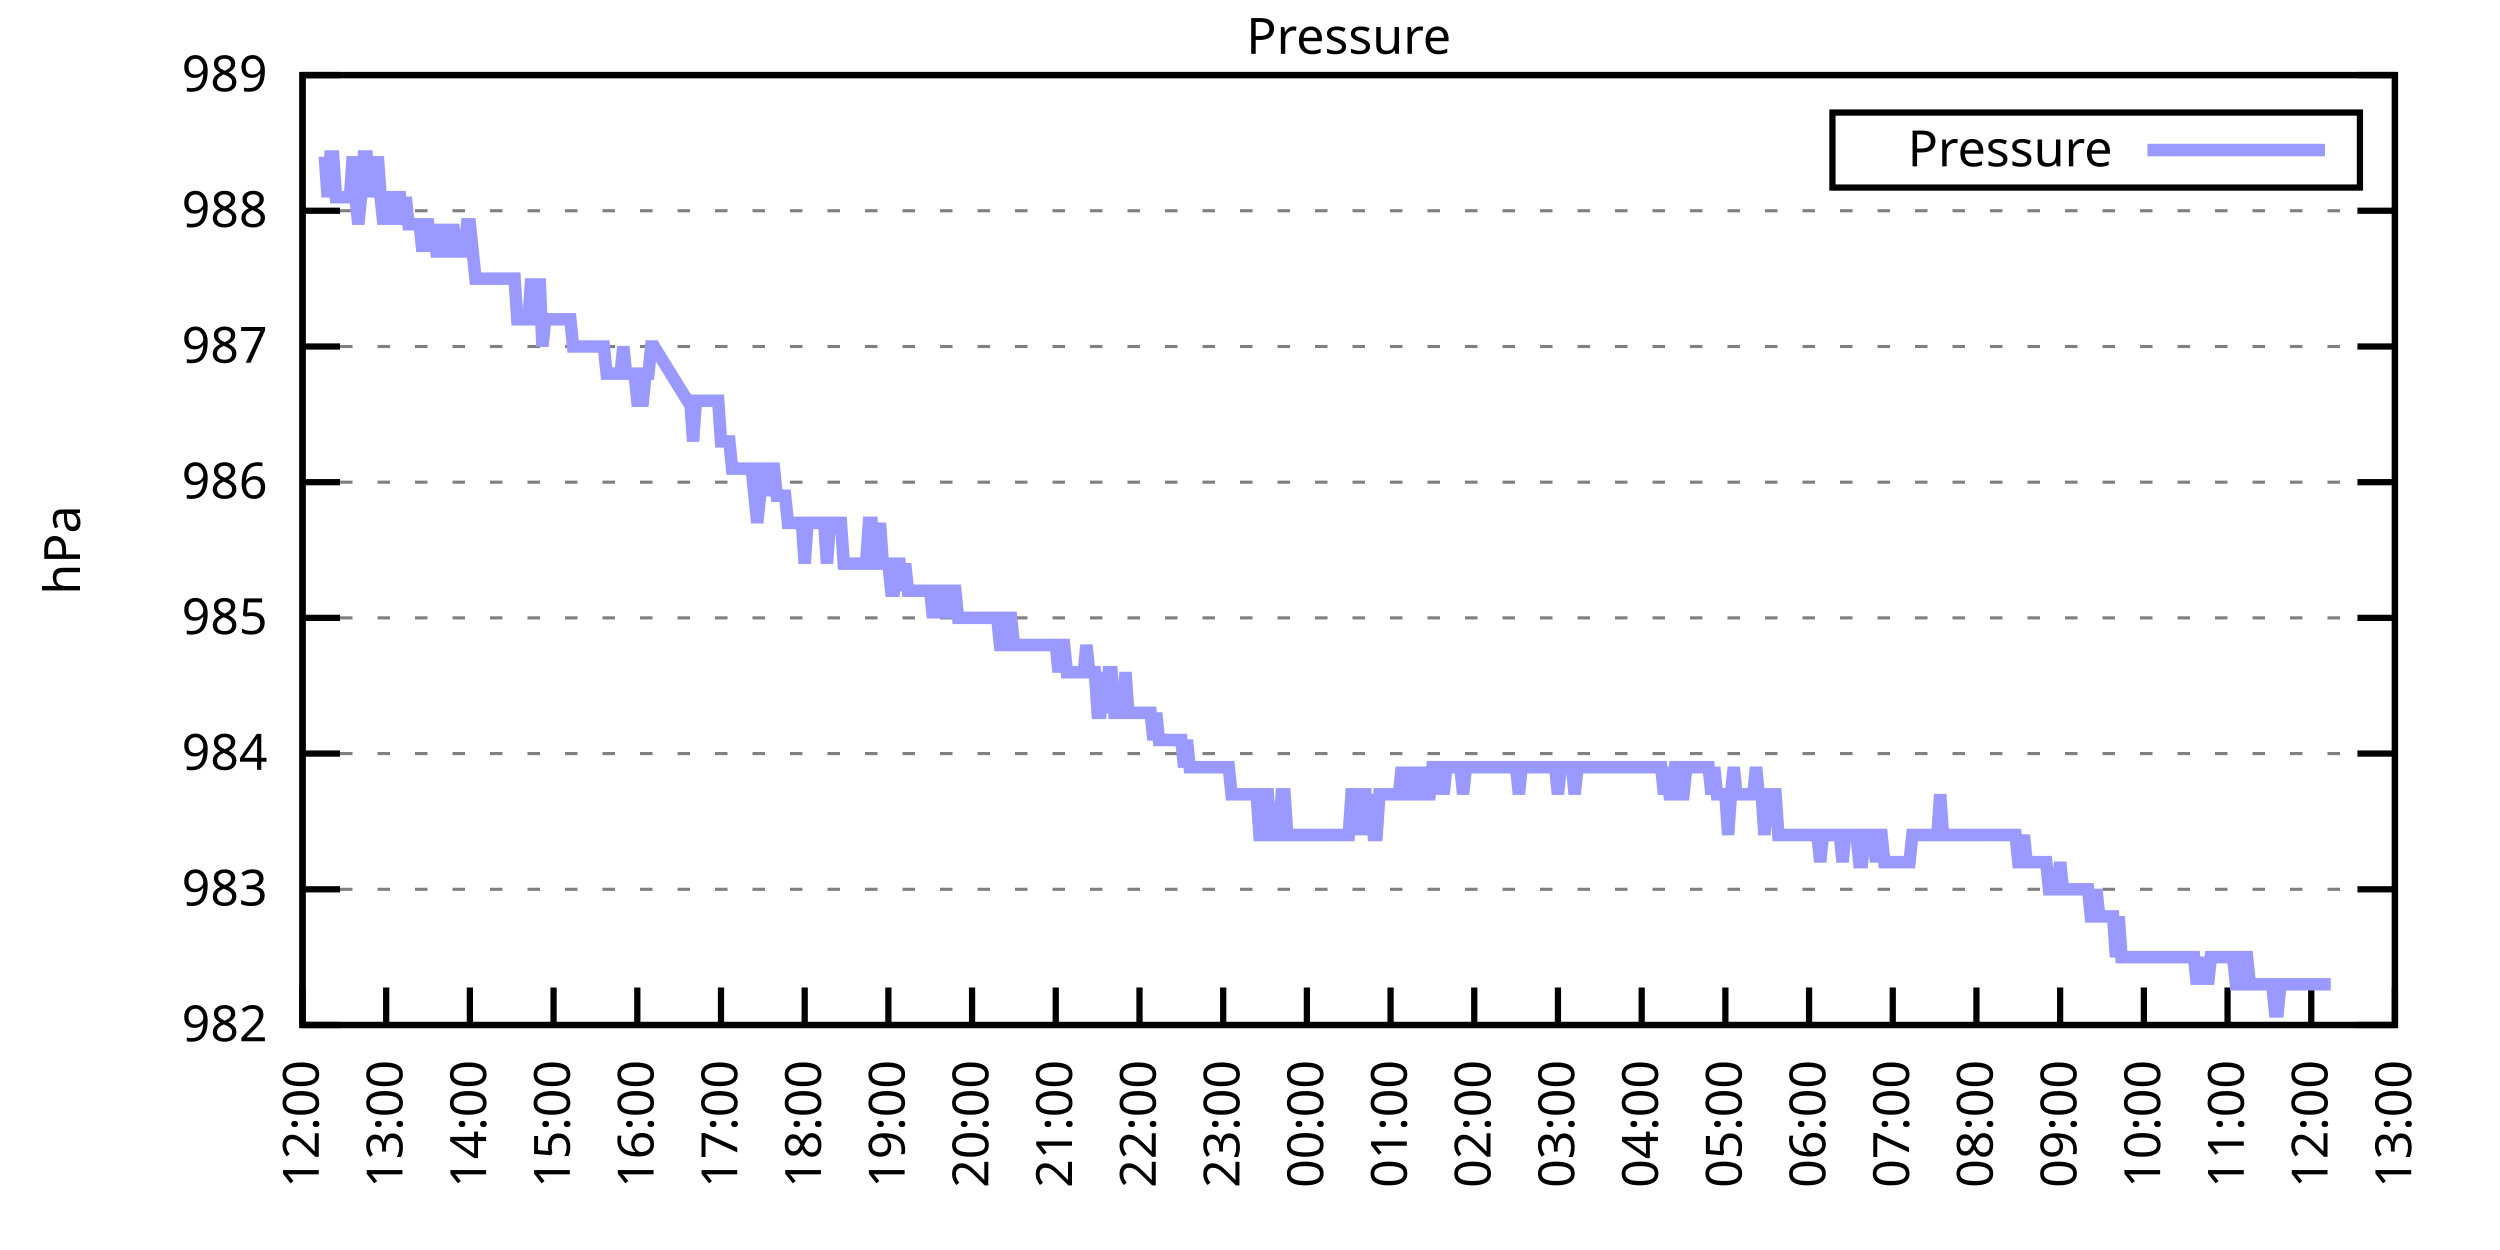
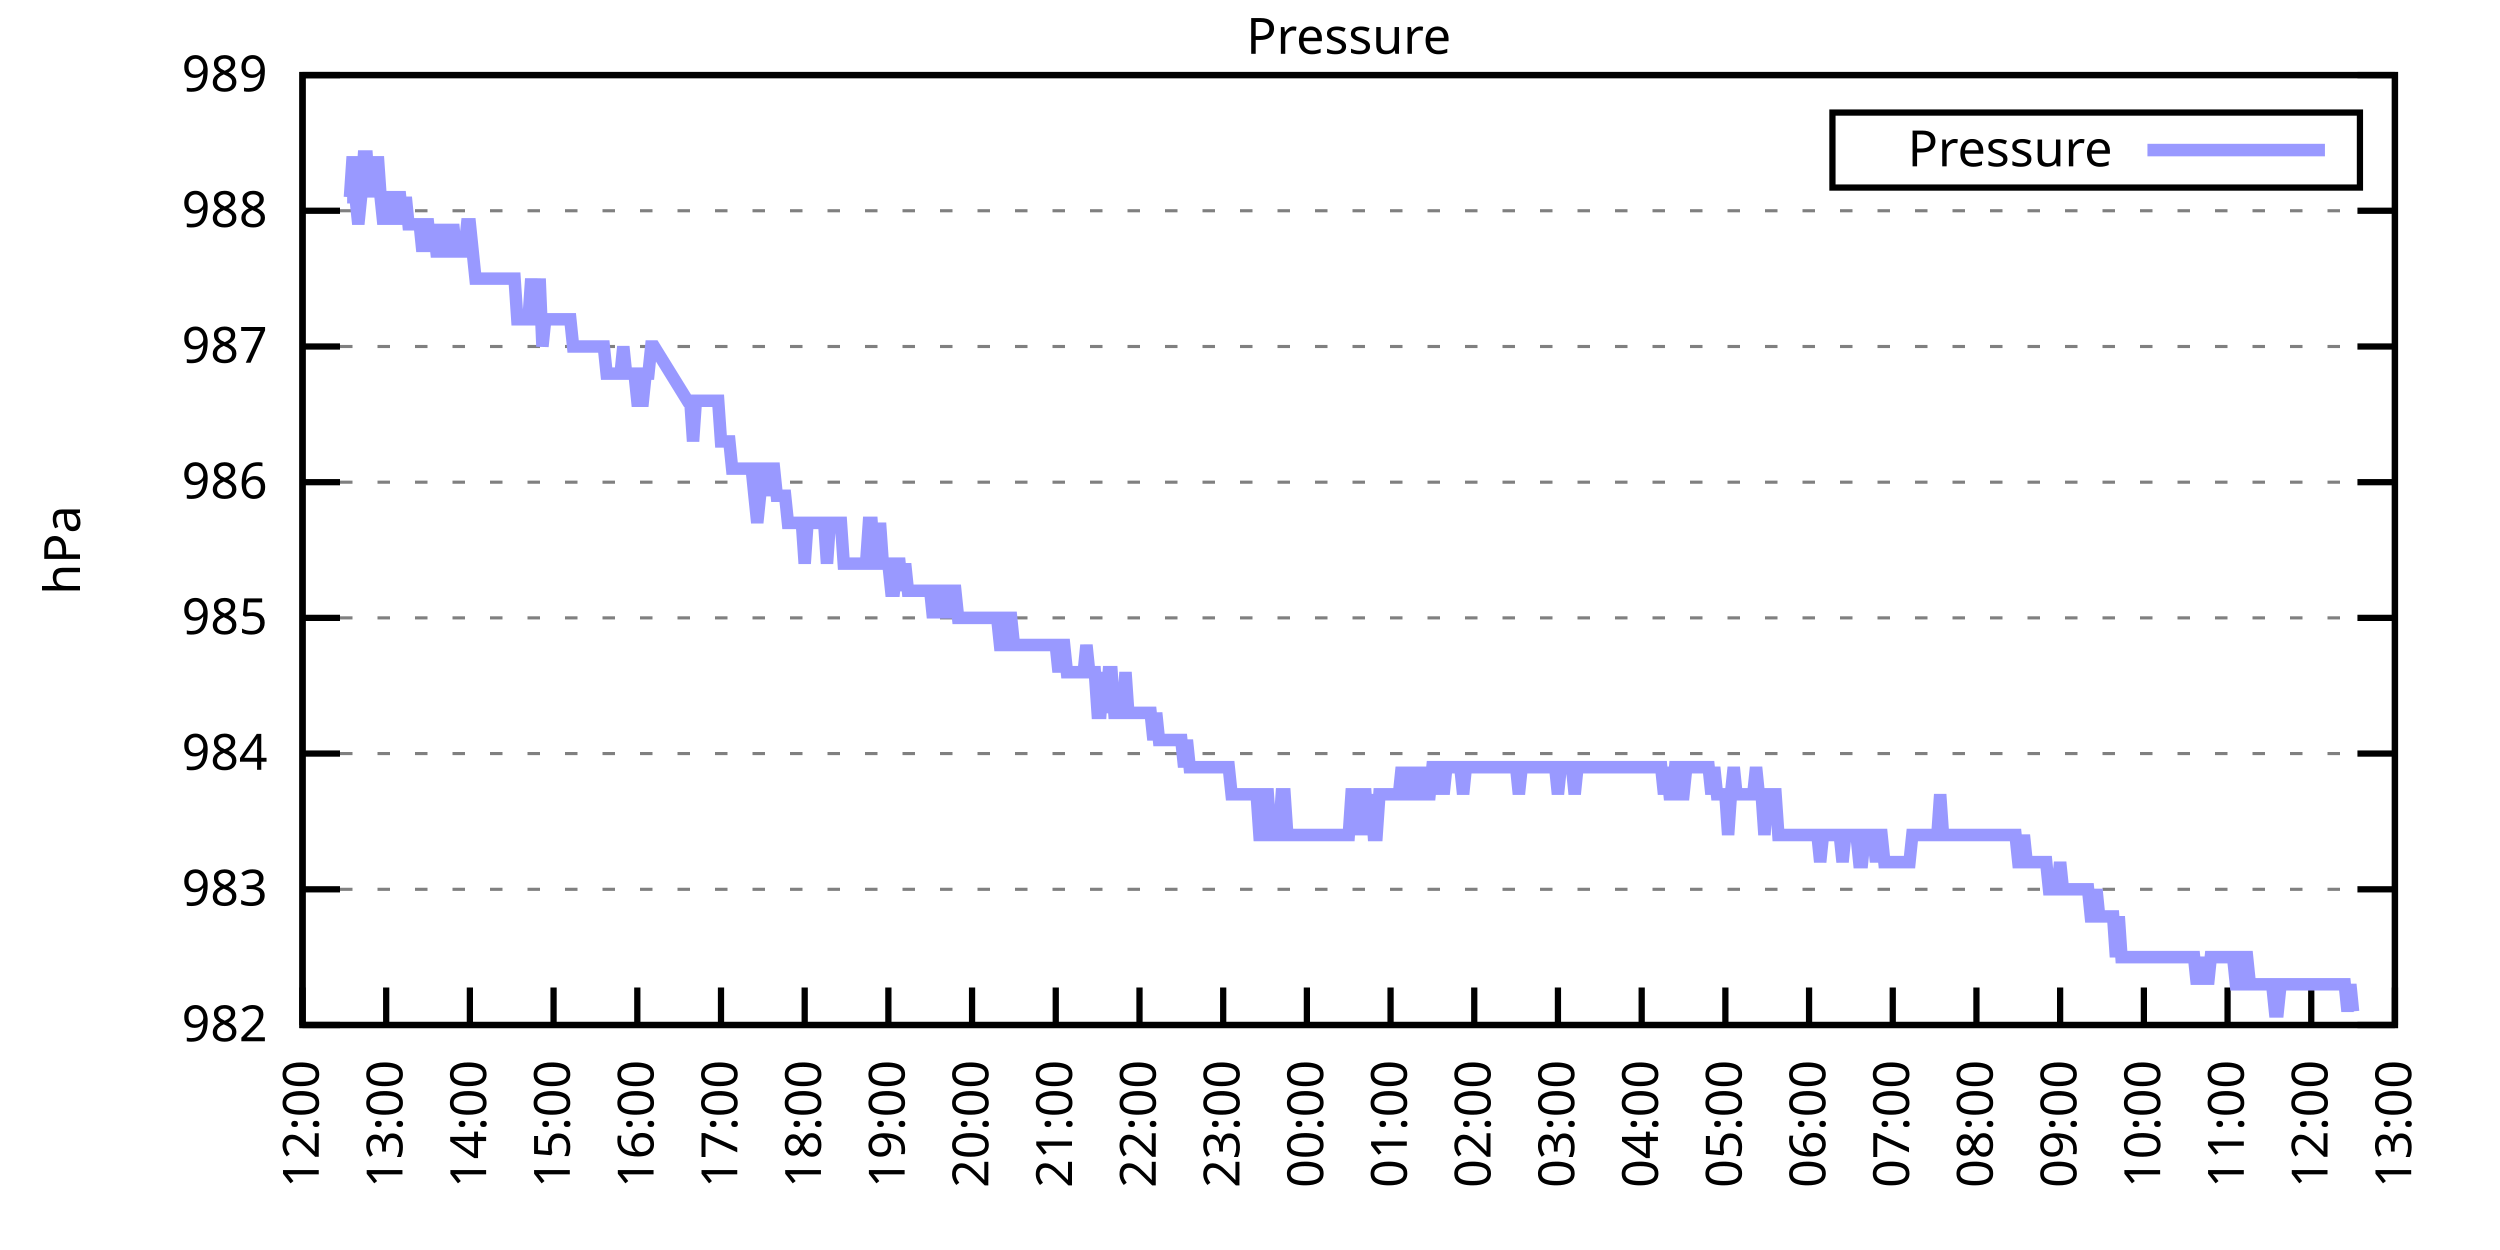
<svg xmlns="http://www.w3.org/2000/svg" xmlns:xlink="http://www.w3.org/1999/xlink" width="400" height="200" viewBox="0 0 400 200">
  <g id="gnuplot_canvas">
    <rect x="0" y="0" width="400" height="200" fill="none" />
    <defs>
      <circle id="gpDot" r="0.5" stroke-width="0.5" stroke="currentColor" />
      <path id="gpPt0" stroke-width="0.333" stroke="currentColor" d="M-1,0 h2 M0,-1 v2" />
      <path id="gpPt1" stroke-width="0.333" stroke="currentColor" d="M-1,-1 L1,1 M1,-1 L-1,1" />
      <path id="gpPt2" stroke-width="0.333" stroke="currentColor" d="M-1,0 L1,0 M0,-1 L0,1 M-1,-1 L1,1 M-1,1 L1,-1" />
      <rect id="gpPt3" stroke-width="0.333" stroke="currentColor" x="-1" y="-1" width="2" height="2" />
      <rect id="gpPt4" stroke-width="0.333" stroke="currentColor" fill="currentColor" x="-1" y="-1" width="2" height="2" />
      <circle id="gpPt5" stroke-width="0.333" stroke="currentColor" cx="0" cy="0" r="1" />
      <use xlink:href="#gpPt5" id="gpPt6" fill="currentColor" stroke="none" />
      <path id="gpPt7" stroke-width="0.333" stroke="currentColor" d="M0,-1.33 L-1.33,0.67 L1.33,0.67 z" />
      <use xlink:href="#gpPt7" id="gpPt8" fill="currentColor" stroke="none" />
      <use xlink:href="#gpPt7" id="gpPt9" stroke="currentColor" transform="rotate(180)" />
      <use xlink:href="#gpPt9" id="gpPt10" fill="currentColor" stroke="none" />
      <use xlink:href="#gpPt3" id="gpPt11" stroke="currentColor" transform="rotate(45)" />
      <use xlink:href="#gpPt11" id="gpPt12" fill="currentColor" stroke="none" />
      <path id="gpPt13" stroke-width="0.333" stroke="currentColor" d="M0,1.330 L1.265,0.411 L0.782,-1.067 L-0.782,-1.076 L-1.265,0.411 z" />
      <use xlink:href="#gpPt13" id="gpPt14" fill="currentColor" stroke="none" />
      <filter id="textbox" filterUnits="objectBoundingBox" x="0" y="0" height="1" width="1">
        <feFlood flood-color="white" flood-opacity="1" result="bgnd" />
        <feComposite in="SourceGraphic" in2="bgnd" operator="atop" />
      </filter>
      <filter id="greybox" filterUnits="objectBoundingBox" x="0" y="0" height="1" width="1">
        <feFlood flood-color="lightgrey" flood-opacity="1" result="grey" />
        <feComposite in="SourceGraphic" in2="grey" operator="atop" />
      </filter>
    </defs>
    <g fill="none" color="white" stroke="currentColor" stroke-width="1.00" stroke-linecap="butt" stroke-linejoin="miter">
</g>
    <g fill="none" color="black" stroke="currentColor" stroke-width="1.00" stroke-linecap="butt" stroke-linejoin="miter">
      <g stroke="none" shape-rendering="crispEdges">
        <polygon fill="rgb(255, 255, 255)" points="48.40,164.00 383.18,164.00 383.18,12.02 48.40,12.02 " />
      </g>
    </g>
    <g fill="none" color="black" stroke="currentColor" stroke-width="1.00" stroke-linecap="butt" stroke-linejoin="miter">
</g>
    <g fill="none" color="black" stroke="black" stroke-width="0.50" stroke-linecap="butt" stroke-linejoin="miter">
</g>
    <g fill="none" color="gray" stroke="currentColor" stroke-width="0.50" stroke-linecap="butt" stroke-linejoin="miter">
      <path stroke="gray" stroke-dasharray="2,4" class="gridline" d="M48.40,164.00 L383.19,164.00  " />
    </g>
    <g fill="none" color="gray" stroke="gray" stroke-width="1.00" stroke-linecap="butt" stroke-linejoin="miter">
</g>
    <g fill="none" color="black" stroke="currentColor" stroke-width="1.00" stroke-linecap="butt" stroke-linejoin="miter">
      <path stroke="black" d="M48.40,164.00 L54.40,164.00 M383.19,164.00 L377.19,164.00  " />
      <g transform="translate(42.80,166.60)" stroke="none" fill="black" font-family="Sans" font-size="8.00" text-anchor="end">
        <text>
          <tspan font-family="Sans"> 982</tspan>
        </text>
      </g>
    </g>
    <g fill="none" color="black" stroke="currentColor" stroke-width="1.00" stroke-linecap="butt" stroke-linejoin="miter">
</g>
    <g fill="none" color="black" stroke="black" stroke-width="0.50" stroke-linecap="butt" stroke-linejoin="miter">
</g>
    <g fill="none" color="gray" stroke="currentColor" stroke-width="0.50" stroke-linecap="butt" stroke-linejoin="miter">
      <path stroke="gray" stroke-dasharray="2,4" class="gridline" d="M48.40,142.29 L383.19,142.29  " />
    </g>
    <g fill="none" color="gray" stroke="gray" stroke-width="1.00" stroke-linecap="butt" stroke-linejoin="miter">
</g>
    <g fill="none" color="black" stroke="currentColor" stroke-width="1.00" stroke-linecap="butt" stroke-linejoin="miter">
      <path stroke="black" d="M48.40,142.29 L54.40,142.29 M383.19,142.29 L377.19,142.29  " />
      <g transform="translate(42.80,144.89)" stroke="none" fill="black" font-family="Sans" font-size="8.00" text-anchor="end">
        <text>
          <tspan font-family="Sans"> 983</tspan>
        </text>
      </g>
    </g>
    <g fill="none" color="black" stroke="currentColor" stroke-width="1.00" stroke-linecap="butt" stroke-linejoin="miter">
</g>
    <g fill="none" color="black" stroke="black" stroke-width="0.50" stroke-linecap="butt" stroke-linejoin="miter">
</g>
    <g fill="none" color="gray" stroke="currentColor" stroke-width="0.50" stroke-linecap="butt" stroke-linejoin="miter">
      <path stroke="gray" stroke-dasharray="2,4" class="gridline" d="M48.40,120.57 L383.19,120.57  " />
    </g>
    <g fill="none" color="gray" stroke="gray" stroke-width="1.00" stroke-linecap="butt" stroke-linejoin="miter">
</g>
    <g fill="none" color="black" stroke="currentColor" stroke-width="1.00" stroke-linecap="butt" stroke-linejoin="miter">
      <path stroke="black" d="M48.40,120.57 L54.40,120.57 M383.19,120.57 L377.19,120.57  " />
      <g transform="translate(42.80,123.17)" stroke="none" fill="black" font-family="Sans" font-size="8.00" text-anchor="end">
        <text>
          <tspan font-family="Sans"> 984</tspan>
        </text>
      </g>
    </g>
    <g fill="none" color="black" stroke="currentColor" stroke-width="1.00" stroke-linecap="butt" stroke-linejoin="miter">
</g>
    <g fill="none" color="black" stroke="black" stroke-width="0.50" stroke-linecap="butt" stroke-linejoin="miter">
</g>
    <g fill="none" color="gray" stroke="currentColor" stroke-width="0.50" stroke-linecap="butt" stroke-linejoin="miter">
      <path stroke="gray" stroke-dasharray="2,4" class="gridline" d="M48.40,98.86 L383.19,98.86  " />
    </g>
    <g fill="none" color="gray" stroke="gray" stroke-width="1.00" stroke-linecap="butt" stroke-linejoin="miter">
</g>
    <g fill="none" color="black" stroke="currentColor" stroke-width="1.00" stroke-linecap="butt" stroke-linejoin="miter">
      <path stroke="black" d="M48.40,98.86 L54.40,98.86 M383.19,98.86 L377.19,98.86  " />
      <g transform="translate(42.80,101.46)" stroke="none" fill="black" font-family="Sans" font-size="8.00" text-anchor="end">
        <text>
          <tspan font-family="Sans"> 985</tspan>
        </text>
      </g>
    </g>
    <g fill="none" color="black" stroke="currentColor" stroke-width="1.00" stroke-linecap="butt" stroke-linejoin="miter">
</g>
    <g fill="none" color="black" stroke="black" stroke-width="0.50" stroke-linecap="butt" stroke-linejoin="miter">
</g>
    <g fill="none" color="gray" stroke="currentColor" stroke-width="0.50" stroke-linecap="butt" stroke-linejoin="miter">
      <path stroke="gray" stroke-dasharray="2,4" class="gridline" d="M48.40,77.15 L383.19,77.15  " />
    </g>
    <g fill="none" color="gray" stroke="gray" stroke-width="1.00" stroke-linecap="butt" stroke-linejoin="miter">
</g>
    <g fill="none" color="black" stroke="currentColor" stroke-width="1.00" stroke-linecap="butt" stroke-linejoin="miter">
      <path stroke="black" d="M48.40,77.15 L54.40,77.15 M383.19,77.15 L377.19,77.15  " />
      <g transform="translate(42.80,79.75)" stroke="none" fill="black" font-family="Sans" font-size="8.00" text-anchor="end">
        <text>
          <tspan font-family="Sans"> 986</tspan>
        </text>
      </g>
    </g>
    <g fill="none" color="black" stroke="currentColor" stroke-width="1.00" stroke-linecap="butt" stroke-linejoin="miter">
</g>
    <g fill="none" color="black" stroke="black" stroke-width="0.50" stroke-linecap="butt" stroke-linejoin="miter">
</g>
    <g fill="none" color="gray" stroke="currentColor" stroke-width="0.50" stroke-linecap="butt" stroke-linejoin="miter">
      <path stroke="gray" stroke-dasharray="2,4" class="gridline" d="M48.40,55.44 L383.19,55.44  " />
    </g>
    <g fill="none" color="gray" stroke="gray" stroke-width="1.00" stroke-linecap="butt" stroke-linejoin="miter">
</g>
    <g fill="none" color="black" stroke="currentColor" stroke-width="1.00" stroke-linecap="butt" stroke-linejoin="miter">
      <path stroke="black" d="M48.40,55.44 L54.40,55.44 M383.19,55.44 L377.19,55.44  " />
      <g transform="translate(42.80,58.04)" stroke="none" fill="black" font-family="Sans" font-size="8.00" text-anchor="end">
        <text>
          <tspan font-family="Sans"> 987</tspan>
        </text>
      </g>
    </g>
    <g fill="none" color="black" stroke="currentColor" stroke-width="1.00" stroke-linecap="butt" stroke-linejoin="miter">
</g>
    <g fill="none" color="black" stroke="black" stroke-width="0.50" stroke-linecap="butt" stroke-linejoin="miter">
</g>
    <g fill="none" color="gray" stroke="currentColor" stroke-width="0.50" stroke-linecap="butt" stroke-linejoin="miter">
      <path stroke="gray" stroke-dasharray="2,4" class="gridline" d="M48.40,33.72 L383.19,33.72  " />
    </g>
    <g fill="none" color="gray" stroke="gray" stroke-width="1.00" stroke-linecap="butt" stroke-linejoin="miter">
</g>
    <g fill="none" color="black" stroke="currentColor" stroke-width="1.00" stroke-linecap="butt" stroke-linejoin="miter">
      <path stroke="black" d="M48.40,33.72 L54.40,33.72 M383.19,33.72 L377.19,33.72  " />
      <g transform="translate(42.80,36.32)" stroke="none" fill="black" font-family="Sans" font-size="8.00" text-anchor="end">
        <text>
          <tspan font-family="Sans"> 988</tspan>
        </text>
      </g>
    </g>
    <g fill="none" color="black" stroke="currentColor" stroke-width="1.00" stroke-linecap="butt" stroke-linejoin="miter">
</g>
    <g fill="none" color="black" stroke="black" stroke-width="0.50" stroke-linecap="butt" stroke-linejoin="miter">
</g>
    <g fill="none" color="gray" stroke="currentColor" stroke-width="0.50" stroke-linecap="butt" stroke-linejoin="miter">
      <path stroke="gray" stroke-dasharray="2,4" class="gridline" d="M48.40,12.01 L383.19,12.01  " />
    </g>
    <g fill="none" color="gray" stroke="gray" stroke-width="1.00" stroke-linecap="butt" stroke-linejoin="miter">
</g>
    <g fill="none" color="black" stroke="currentColor" stroke-width="1.00" stroke-linecap="butt" stroke-linejoin="miter">
      <path stroke="black" d="M48.40,12.01 L54.40,12.01 M383.19,12.01 L377.19,12.01  " />
      <g transform="translate(42.80,14.61)" stroke="none" fill="black" font-family="Sans" font-size="8.00" text-anchor="end">
        <text>
          <tspan font-family="Sans"> 989</tspan>
        </text>
      </g>
    </g>
    <g fill="none" color="black" stroke="currentColor" stroke-width="1.00" stroke-linecap="butt" stroke-linejoin="miter">
      <path stroke="black" d="M48.40,164.00 L48.40,158.00  " />
      <g transform="translate(51.00,169.60) rotate(270.00)" stroke="none" fill="black" font-family="Sans" font-size="8.00" text-anchor="end">
        <text>
          <tspan font-family="Sans">12:00</tspan>
        </text>
      </g>
    </g>
    <g fill="none" color="black" stroke="currentColor" stroke-width="1.00" stroke-linecap="butt" stroke-linejoin="miter">
      <path stroke="black" d="M61.79,164.00 L61.79,158.00  " />
      <g transform="translate(64.39,169.60) rotate(270.00)" stroke="none" fill="black" font-family="Sans" font-size="8.00" text-anchor="end">
        <text>
          <tspan font-family="Sans">13:00</tspan>
        </text>
      </g>
    </g>
    <g fill="none" color="black" stroke="currentColor" stroke-width="1.00" stroke-linecap="butt" stroke-linejoin="miter">
      <path stroke="black" d="M75.18,164.00 L75.18,158.00  " />
      <g transform="translate(77.78,169.60) rotate(270.00)" stroke="none" fill="black" font-family="Sans" font-size="8.00" text-anchor="end">
        <text>
          <tspan font-family="Sans">14:00</tspan>
        </text>
      </g>
    </g>
    <g fill="none" color="black" stroke="currentColor" stroke-width="1.00" stroke-linecap="butt" stroke-linejoin="miter">
      <path stroke="black" d="M88.57,164.00 L88.57,158.00  " />
      <g transform="translate(91.17,169.60) rotate(270.00)" stroke="none" fill="black" font-family="Sans" font-size="8.00" text-anchor="end">
        <text>
          <tspan font-family="Sans">15:00</tspan>
        </text>
      </g>
    </g>
    <g fill="none" color="black" stroke="currentColor" stroke-width="1.00" stroke-linecap="butt" stroke-linejoin="miter">
      <path stroke="black" d="M101.97,164.00 L101.97,158.00  " />
      <g transform="translate(104.57,169.60) rotate(270.00)" stroke="none" fill="black" font-family="Sans" font-size="8.00" text-anchor="end">
        <text>
          <tspan font-family="Sans">16:00</tspan>
        </text>
      </g>
    </g>
    <g fill="none" color="black" stroke="currentColor" stroke-width="1.00" stroke-linecap="butt" stroke-linejoin="miter">
      <path stroke="black" d="M115.36,164.00 L115.36,158.00  " />
      <g transform="translate(117.96,169.60) rotate(270.00)" stroke="none" fill="black" font-family="Sans" font-size="8.00" text-anchor="end">
        <text>
          <tspan font-family="Sans">17:00</tspan>
        </text>
      </g>
    </g>
    <g fill="none" color="black" stroke="currentColor" stroke-width="1.00" stroke-linecap="butt" stroke-linejoin="miter">
      <path stroke="black" d="M128.75,164.00 L128.75,158.00  " />
      <g transform="translate(131.35,169.60) rotate(270.00)" stroke="none" fill="black" font-family="Sans" font-size="8.00" text-anchor="end">
        <text>
          <tspan font-family="Sans">18:00</tspan>
        </text>
      </g>
    </g>
    <g fill="none" color="black" stroke="currentColor" stroke-width="1.00" stroke-linecap="butt" stroke-linejoin="miter">
      <path stroke="black" d="M142.14,164.00 L142.14,158.00  " />
      <g transform="translate(144.74,169.60) rotate(270.00)" stroke="none" fill="black" font-family="Sans" font-size="8.00" text-anchor="end">
        <text>
          <tspan font-family="Sans">19:00</tspan>
        </text>
      </g>
    </g>
    <g fill="none" color="black" stroke="currentColor" stroke-width="1.00" stroke-linecap="butt" stroke-linejoin="miter">
      <path stroke="black" d="M155.53,164.00 L155.53,158.00  " />
      <g transform="translate(158.13,169.60) rotate(270.00)" stroke="none" fill="black" font-family="Sans" font-size="8.00" text-anchor="end">
        <text>
          <tspan font-family="Sans">20:00</tspan>
        </text>
      </g>
    </g>
    <g fill="none" color="black" stroke="currentColor" stroke-width="1.00" stroke-linecap="butt" stroke-linejoin="miter">
      <path stroke="black" d="M168.92,164.00 L168.92,158.00  " />
      <g transform="translate(171.52,169.60) rotate(270.00)" stroke="none" fill="black" font-family="Sans" font-size="8.00" text-anchor="end">
        <text>
          <tspan font-family="Sans">21:00</tspan>
        </text>
      </g>
    </g>
    <g fill="none" color="black" stroke="currentColor" stroke-width="1.00" stroke-linecap="butt" stroke-linejoin="miter">
      <path stroke="black" d="M182.32,164.00 L182.32,158.00  " />
      <g transform="translate(184.92,169.60) rotate(270.00)" stroke="none" fill="black" font-family="Sans" font-size="8.00" text-anchor="end">
        <text>
          <tspan font-family="Sans">22:00</tspan>
        </text>
      </g>
    </g>
    <g fill="none" color="black" stroke="currentColor" stroke-width="1.00" stroke-linecap="butt" stroke-linejoin="miter">
      <path stroke="black" d="M195.71,164.00 L195.71,158.00  " />
      <g transform="translate(198.31,169.60) rotate(270.00)" stroke="none" fill="black" font-family="Sans" font-size="8.00" text-anchor="end">
        <text>
          <tspan font-family="Sans">23:00</tspan>
        </text>
      </g>
    </g>
    <g fill="none" color="black" stroke="currentColor" stroke-width="1.00" stroke-linecap="butt" stroke-linejoin="miter">
      <path stroke="black" d="M209.10,164.00 L209.10,158.00  " />
      <g transform="translate(211.70,169.60) rotate(270.00)" stroke="none" fill="black" font-family="Sans" font-size="8.00" text-anchor="end">
        <text>
          <tspan font-family="Sans">00:00</tspan>
        </text>
      </g>
    </g>
    <g fill="none" color="black" stroke="currentColor" stroke-width="1.00" stroke-linecap="butt" stroke-linejoin="miter">
      <path stroke="black" d="M222.49,164.00 L222.49,158.00  " />
      <g transform="translate(225.09,169.60) rotate(270.00)" stroke="none" fill="black" font-family="Sans" font-size="8.00" text-anchor="end">
        <text>
          <tspan font-family="Sans">01:00</tspan>
        </text>
      </g>
    </g>
    <g fill="none" color="black" stroke="currentColor" stroke-width="1.00" stroke-linecap="butt" stroke-linejoin="miter">
      <path stroke="black" d="M235.88,164.00 L235.88,158.00  " />
      <g transform="translate(238.48,169.60) rotate(270.00)" stroke="none" fill="black" font-family="Sans" font-size="8.00" text-anchor="end">
        <text>
          <tspan font-family="Sans">02:00</tspan>
        </text>
      </g>
    </g>
    <g fill="none" color="black" stroke="currentColor" stroke-width="1.00" stroke-linecap="butt" stroke-linejoin="miter">
      <path stroke="black" d="M249.27,164.00 L249.27,158.00  " />
      <g transform="translate(251.87,169.60) rotate(270.00)" stroke="none" fill="black" font-family="Sans" font-size="8.00" text-anchor="end">
        <text>
          <tspan font-family="Sans">03:00</tspan>
        </text>
      </g>
    </g>
    <g fill="none" color="black" stroke="currentColor" stroke-width="1.00" stroke-linecap="butt" stroke-linejoin="miter">
      <path stroke="black" d="M262.67,164.00 L262.67,158.00  " />
      <g transform="translate(265.27,169.60) rotate(270.00)" stroke="none" fill="black" font-family="Sans" font-size="8.00" text-anchor="end">
        <text>
          <tspan font-family="Sans">04:00</tspan>
        </text>
      </g>
    </g>
    <g fill="none" color="black" stroke="currentColor" stroke-width="1.00" stroke-linecap="butt" stroke-linejoin="miter">
      <path stroke="black" d="M276.06,164.00 L276.06,158.00  " />
      <g transform="translate(278.66,169.60) rotate(270.00)" stroke="none" fill="black" font-family="Sans" font-size="8.00" text-anchor="end">
        <text>
          <tspan font-family="Sans">05:00</tspan>
        </text>
      </g>
    </g>
    <g fill="none" color="black" stroke="currentColor" stroke-width="1.00" stroke-linecap="butt" stroke-linejoin="miter">
      <path stroke="black" d="M289.45,164.00 L289.45,158.00  " />
      <g transform="translate(292.05,169.60) rotate(270.00)" stroke="none" fill="black" font-family="Sans" font-size="8.00" text-anchor="end">
        <text>
          <tspan font-family="Sans">06:00</tspan>
        </text>
      </g>
    </g>
    <g fill="none" color="black" stroke="currentColor" stroke-width="1.00" stroke-linecap="butt" stroke-linejoin="miter">
      <path stroke="black" d="M302.84,164.00 L302.84,158.00  " />
      <g transform="translate(305.44,169.60) rotate(270.00)" stroke="none" fill="black" font-family="Sans" font-size="8.00" text-anchor="end">
        <text>
          <tspan font-family="Sans">07:00</tspan>
        </text>
      </g>
    </g>
    <g fill="none" color="black" stroke="currentColor" stroke-width="1.00" stroke-linecap="butt" stroke-linejoin="miter">
      <path stroke="black" d="M316.23,164.00 L316.23,158.00  " />
      <g transform="translate(318.83,169.60) rotate(270.00)" stroke="none" fill="black" font-family="Sans" font-size="8.00" text-anchor="end">
        <text>
          <tspan font-family="Sans">08:00</tspan>
        </text>
      </g>
    </g>
    <g fill="none" color="black" stroke="currentColor" stroke-width="1.00" stroke-linecap="butt" stroke-linejoin="miter">
      <path stroke="black" d="M329.62,164.00 L329.62,158.00  " />
      <g transform="translate(332.22,169.60) rotate(270.00)" stroke="none" fill="black" font-family="Sans" font-size="8.00" text-anchor="end">
        <text>
          <tspan font-family="Sans">09:00</tspan>
        </text>
      </g>
    </g>
    <g fill="none" color="black" stroke="currentColor" stroke-width="1.00" stroke-linecap="butt" stroke-linejoin="miter">
      <path stroke="black" d="M343.02,164.00 L343.02,158.00  " />
      <g transform="translate(345.62,169.60) rotate(270.00)" stroke="none" fill="black" font-family="Sans" font-size="8.00" text-anchor="end">
        <text>
          <tspan font-family="Sans">10:00</tspan>
        </text>
      </g>
    </g>
    <g fill="none" color="black" stroke="currentColor" stroke-width="1.00" stroke-linecap="butt" stroke-linejoin="miter">
      <path stroke="black" d="M356.41,164.00 L356.41,158.00  " />
      <g transform="translate(359.01,169.60) rotate(270.00)" stroke="none" fill="black" font-family="Sans" font-size="8.00" text-anchor="end">
        <text>
          <tspan font-family="Sans">11:00</tspan>
        </text>
      </g>
    </g>
    <g fill="none" color="black" stroke="currentColor" stroke-width="1.00" stroke-linecap="butt" stroke-linejoin="miter">
      <path stroke="black" d="M369.80,164.00 L369.80,158.00  " />
      <g transform="translate(372.40,169.60) rotate(270.00)" stroke="none" fill="black" font-family="Sans" font-size="8.00" text-anchor="end">
        <text>
          <tspan font-family="Sans">12:00</tspan>
        </text>
      </g>
    </g>
    <g fill="none" color="black" stroke="currentColor" stroke-width="1.00" stroke-linecap="butt" stroke-linejoin="miter">
      <path stroke="black" d="M383.19,164.00 L383.19,158.00  " />
      <g transform="translate(385.79,169.60) rotate(270.00)" stroke="none" fill="black" font-family="Sans" font-size="8.00" text-anchor="end">
        <text>
          <tspan font-family="Sans">13:00</tspan>
        </text>
      </g>
    </g>
    <g fill="none" color="black" stroke="currentColor" stroke-width="1.00" stroke-linecap="butt" stroke-linejoin="miter">
</g>
    <g fill="none" color="black" stroke="currentColor" stroke-width="1.00" stroke-linecap="butt" stroke-linejoin="miter">
      <path stroke="black" d="M48.40,12.01 L48.40,164.00 L383.19,164.00 L383.19,12.01 L48.40,12.01 Z  " />
    </g>
    <g fill="none" color="black" stroke="currentColor" stroke-width="1.00" stroke-linecap="butt" stroke-linejoin="miter">
</g>
    <g fill="none" color="black" stroke="currentColor" stroke-width="1.00" stroke-linecap="butt" stroke-linejoin="miter">
      <path stroke="black" d="M293.19,30.01 L293.19,18.01 L377.59,18.01 L377.59,30.01 L293.19,30.01 Z  " />
    </g>
    <g id="Pressure_plot_1">
      <g fill="none" color="white" stroke="black" stroke-width="2.00" stroke-linecap="butt" stroke-linejoin="miter">
</g>
      <g fill="none" color="black" stroke="currentColor" stroke-width="2.00" stroke-linecap="butt" stroke-linejoin="miter">
        <g transform="translate(337.99,26.61)" stroke="none" fill="black" font-family="Sans" font-size="8.00" text-anchor="end">
          <text>
            <tspan font-family="Sans">Pressure</tspan>
          </text>
        </g>
      </g>
      <g fill="none" color="black" stroke="currentColor" stroke-width="2.00" stroke-linecap="butt" stroke-linejoin="miter">
-         <path stroke="rgb(153, 153, 255)" d="M343.59,24.01 L371.99,24.01 M51.97,25.04 L52.42,31.55 L52.86,25.04 L53.31,25.04 L53.76,31.55 L54.20,31.55   L54.65,31.55 L55.10,31.55 L55.54,31.55 L55.99,31.55 L56.43,25.04 L56.88,31.55 L57.33,35.89 L57.77,31.55   L58.22,25.04 L58.67,25.04 L59.11,31.55 L59.56,25.04 L60.01,31.55 L60.45,25.04 L60.90,31.55 L61.35,35.89   L61.79,31.55 L62.24,31.55 L62.68,35.89 L63.13,31.55 L63.58,31.55 L64.02,31.55 L64.47,35.89 L64.92,31.55   L65.36,35.89 L65.81,35.89 L66.26,35.89 L66.70,35.89 L67.15,35.89 L67.59,40.24 L68.04,35.89 L68.49,35.89   L68.93,40.24 L69.38,35.89 L69.83,40.24 L70.27,40.24 L70.72,35.89 L71.17,40.24 L71.61,40.24 L72.06,40.24   L72.50,35.89 L72.95,40.24 L73.40,40.24 L73.84,40.24 L74.29,40.24 L74.74,35.89 L75.18,35.89 L75.63,40.24   L76.08,44.58 L76.52,44.58 L76.97,44.58 L77.42,44.58 L77.86,44.58 L78.31,44.58 L78.75,44.58 L79.20,44.58   L79.65,44.58 L80.09,44.58 L80.54,44.58 L80.99,44.58 L81.43,44.58 L81.88,44.58 L82.33,44.58 L82.77,51.09   L83.22,51.09 L83.66,51.09 L84.11,51.09 L84.56,51.09 L85.00,44.58 L85.45,51.09 L85.90,51.09 L86.34,44.58   L86.79,55.44 L87.24,51.09 L87.68,51.09 L88.13,51.09 L88.57,51.09 L89.02,51.09 L89.47,51.09 L89.91,51.09   L90.36,51.09 L90.81,51.09 L91.25,51.09 L91.70,55.44 L92.15,55.44 L92.59,55.44 L93.04,55.44 L93.49,55.44   L93.93,55.44 L94.38,55.44 L94.82,55.44 L95.27,55.44 L95.72,55.44 L96.16,55.44 L96.61,55.44 L97.06,59.78   L97.50,59.78 L97.95,59.78 L98.40,59.78 L98.84,59.78 L99.29,59.78 L99.73,55.44 L100.18,59.78 L100.63,59.78   L101.07,59.78 L101.52,59.78 L101.97,64.12 L102.41,64.12 L102.86,64.12 L103.31,59.78 L103.75,59.78 L104.20,55.44   L104.64,55.44 L110.00,64.12 L110.45,64.12 L110.89,70.63 L111.34,64.12 L111.79,64.12 L112.23,64.12 L112.68,64.12   L113.13,64.12 L113.57,64.12 L114.02,64.12 L114.47,64.12 L114.91,64.12 L115.36,70.63 L115.80,70.63 L116.25,70.63   L116.70,70.63 L117.14,74.98 L117.59,74.98 L118.04,74.98 L118.48,74.98 L118.93,74.98 L119.38,74.98 L119.82,74.98   L120.27,74.98 L120.71,79.32 L121.16,83.66 L121.61,79.32 L122.05,74.98 L122.50,74.98 L122.95,79.32 L123.39,74.98   L123.84,74.98 L124.29,79.32 L124.73,79.32 L125.18,79.32 L125.62,79.32 L126.07,83.66 L126.52,83.66 L126.96,83.66   L127.41,83.66 L127.86,83.66 L128.30,83.66 L128.75,90.18 L129.20,83.66 L129.64,83.66 L130.09,83.66 L130.54,83.66   L130.98,83.66 L131.43,83.66 L131.87,83.66 L132.32,90.18 L132.77,83.66 L133.21,83.66 L133.66,83.66 L134.11,83.66   L134.55,83.66 L135.00,90.18 L135.45,90.18 L135.89,90.18 L136.34,90.18 L136.78,90.18 L137.23,90.18 L137.68,90.18   L138.12,90.18 L138.57,90.18 L139.02,83.66 L139.46,83.66 L139.91,90.18 L140.36,90.18 L140.80,83.66 L141.25,90.18   L141.69,90.18 L142.14,90.18 L142.59,94.52 L143.03,94.52 L143.48,90.18 L143.93,90.18 L144.37,94.52 L144.82,90.18   L145.27,94.52 L145.71,94.52 L146.16,94.52 L146.61,94.52 L147.05,94.52 L147.50,94.52 L147.94,94.52 L148.39,94.52   L148.84,94.52 L149.28,98.86 L149.73,94.52 L150.18,94.52 L150.62,98.86 L151.07,94.52 L151.52,94.52 L151.96,98.86   L152.41,94.52 L152.85,94.52 L153.30,98.86 L153.75,98.86 L154.19,98.86 L154.64,98.86 L155.09,98.86 L155.53,98.86   L155.98,98.86 L156.43,98.86 L156.87,98.86 L157.32,98.86 L157.76,98.86 L158.21,98.86 L158.66,98.86 L159.10,98.86   L159.55,98.86 L160.00,103.20 L160.44,103.20 L160.89,103.20 L161.34,98.86 L161.78,98.86 L162.23,103.20 L162.67,103.20   L163.12,103.20 L163.57,103.20 L164.01,103.20 L164.46,103.20 L164.91,103.20 L165.35,103.20 L165.80,103.20 L166.25,103.20   L166.69,103.20 L167.14,103.20 L167.59,103.20 L168.03,103.20 L168.48,103.20 L168.92,103.20 L169.37,107.55 L169.82,103.20   L170.26,103.20 L170.71,107.55 L171.16,107.55 L171.60,107.55 L172.05,107.55 L172.50,107.55 L172.94,107.55 L173.39,107.55   L173.83,103.20 L174.28,107.55 L174.73,107.55 L175.17,107.55 L175.62,114.06 L176.07,114.06 L176.51,107.55 L176.96,114.06   L177.41,107.55 L177.85,107.55 L178.30,114.06 L178.74,114.06 L179.19,114.06 L179.64,114.06 L180.08,107.55 L180.53,114.06   L180.98,114.06 L181.42,114.06 L181.87,114.06 L182.32,114.06 L182.76,114.06 L183.21,114.06 L183.66,114.06 L184.10,114.06   L184.55,118.40 L184.99,114.06 L185.44,118.40 L185.89,118.40 L186.33,118.40 L186.78,118.40 L187.23,118.40 L187.67,118.40   L188.12,118.40 L188.57,118.40 L189.01,118.40 L189.46,122.75 L189.90,118.40 L190.35,122.75 L190.80,122.75 L191.24,122.75   L191.69,122.75 L192.14,122.75 L192.58,122.75 L193.03,122.75 L193.48,122.75 L193.92,122.75 L194.37,122.75 L194.81,122.75   L195.26,122.75 L195.71,122.75 L196.15,122.75 L196.60,122.75 L197.05,127.09 L197.49,127.09 L197.94,127.09 L198.39,127.09   L198.83,127.09 L199.28,127.09 L199.73,127.09 L200.17,127.09 L200.62,127.09 L201.06,127.09 L201.51,133.60 L201.96,133.60   L202.40,127.09 L202.85,127.09 L203.30,133.60 L203.74,133.60 L204.19,133.60 L204.64,133.60 L205.08,127.09 L205.53,127.09   L205.97,133.60 L206.42,133.60 L206.87,133.60 L207.31,133.60 L207.76,133.60 L208.21,133.60 L208.65,133.60 L209.10,133.60   L209.55,133.60 L209.99,133.60 L210.44,133.60 L210.88,133.60 L211.33,133.60 L211.78,133.60 L212.22,133.60 L212.67,133.60   L213.12,133.60 L213.56,133.60 L214.01,133.60 L214.46,133.60 L214.90,133.60 L215.35,133.60 L215.80,133.60 L216.24,127.09   L216.69,127.09 L217.13,127.09 L217.58,133.60 L218.03,127.09 L218.47,127.09 L218.92,133.60 L219.37,127.09 L219.81,133.60   L220.26,133.60 L220.71,127.09 L221.15,127.09 L221.60,127.09 L222.04,127.09 L222.49,127.09 L222.94,127.09 L223.38,127.09   L223.83,127.09 L224.28,122.75 L224.72,127.09 L225.17,127.09 L225.62,122.75 L226.06,127.09 L226.51,127.09 L226.95,127.09   L227.40,122.75 L227.85,127.09 L228.29,127.09 L228.74,127.09 L229.19,122.75 L229.63,122.75 L230.08,127.09 L230.53,122.75   L230.97,127.09 L231.42,122.75 L231.86,122.75 L232.31,122.75 L232.76,122.75 L233.20,122.75 L233.65,122.75 L234.10,127.09   L234.54,122.75 L234.99,122.75 L235.44,122.75 L235.88,122.75 L236.33,122.75 L236.78,122.75 L237.22,122.75 L237.67,122.75   L238.11,122.75 L238.56,122.75 L239.01,122.75 L239.45,122.75 L239.90,122.75 L240.35,122.75 L240.79,122.75 L241.24,122.75   L241.69,122.75 L242.13,122.75 L242.58,122.75 L243.02,127.09 L243.47,122.75 L243.92,122.75 L244.36,122.75 L244.81,122.75   L245.26,122.75 L245.70,122.75 L246.15,122.75 L246.60,122.75 L247.04,122.75 L247.49,122.75 L247.93,122.75 L248.38,122.75   L248.83,122.75 L249.27,127.09 L249.72,122.75 L250.17,122.75 L250.61,122.75 L251.06,122.75 L251.51,122.75 L251.95,127.09   L252.40,122.75 L252.85,122.75 L253.29,122.75 L253.74,122.75 L254.18,122.75 L254.63,122.75 L255.08,122.75 L255.52,122.75   L255.97,122.75 L256.42,122.75 L256.86,122.75 L257.31,122.75 L257.76,122.75 L258.20,122.75 L258.65,122.75 L259.09,122.75   L259.54,122.75 L259.99,122.75 L260.43,122.75 L260.88,122.75 L261.33,122.75 L261.77,122.75 L262.22,122.75 L262.67,122.75   L263.11,122.75 L263.56,122.75 L264.00,122.75 L264.45,122.75 L264.90,122.75 L265.34,122.75 L265.79,122.75 L266.24,127.09   L266.68,122.75 L267.13,127.09 L267.58,127.09 L268.02,122.75 L268.47,122.75 L268.92,127.09 L269.36,127.09 L269.81,122.75   L270.25,122.75 L270.70,122.75 L271.15,122.75 L271.59,122.75 L272.04,122.75 L272.49,122.75 L272.93,122.75 L273.38,122.75   L273.83,127.09 L274.27,122.75 L274.72,127.09 L275.16,127.09 L275.61,127.09 L276.06,127.09 L276.50,133.60 L276.95,127.09   L277.40,122.75 L277.84,127.09 L278.29,127.09 L278.74,127.09 L279.18,127.09 L279.63,127.09 L280.07,127.09 L280.52,127.09   L280.97,122.75 L281.41,127.09 L281.86,127.09 L282.31,133.60 L282.75,127.09 L283.20,127.09 L283.65,127.09 L284.09,127.09   L284.54,133.60 L284.98,133.60 L285.43,133.60 L285.88,133.60 L286.32,133.60 L286.77,133.60 L287.22,133.60 L287.66,133.60   L288.11,133.60 L288.56,133.60 L289.00,133.60 L289.45,133.60 L289.90,133.60 L290.34,133.60 L290.79,133.60 L291.23,137.94   L291.68,133.60 L292.13,133.60 L292.57,133.60 L293.02,133.60 L293.47,133.60 L293.91,133.60 L294.36,133.60 L294.81,137.94   L295.25,133.60 L295.70,133.60 L296.14,133.60 L296.59,133.60 L297.04,133.60 L297.48,137.94 L297.93,137.94 L298.38,133.60   L298.82,133.60 L299.27,133.60 L299.72,133.60 L300.16,137.94 L300.61,133.60 L301.05,133.60 L301.50,137.94 L301.95,137.94   L302.39,137.94 L302.84,137.94 L303.29,137.94 L303.73,137.94 L304.18,137.94 L304.63,137.94 L305.07,137.94 L305.52,137.94   L305.97,133.60 L306.41,133.60 L306.86,133.60 L307.30,133.60 L307.75,133.60 L308.20,133.60 L308.64,133.60 L309.09,133.60   L309.54,133.60 L309.98,133.60 L310.43,127.09 L310.88,133.60 L311.32,133.60 L311.77,133.60 L312.21,133.60 L312.66,133.60   L313.11,133.60 L313.55,133.60 L314.00,133.60 L314.45,133.60 L314.89,133.60 L315.34,133.60 L315.79,133.60 L316.23,133.60   L316.68,133.60 L317.12,133.60 L317.57,133.60 L318.02,133.60 L318.46,133.60 L318.91,133.60 L319.36,133.60 L319.80,133.60   L320.25,133.60 L320.70,133.60 L321.14,133.60 L321.59,133.60 L322.04,133.60 L322.48,133.60 L322.93,137.94 L323.37,137.94   L323.82,133.60 L324.27,137.94 L324.71,137.94 L325.16,137.94 L325.61,137.94 L326.05,137.94 L326.50,137.94 L326.95,137.94   L327.39,137.94 L327.84,142.29 L328.28,142.29 L328.73,142.29 L329.18,142.29 L329.62,137.94 L330.07,142.29 L330.52,142.29   L330.96,142.29 L331.41,142.29 L331.86,142.29 L332.30,142.29 L332.75,142.29 L333.19,142.29 L333.64,142.29 L334.09,142.29   L334.53,146.63 L334.98,146.63 L335.43,142.29 L335.87,146.63 L336.32,146.63 L336.77,146.63 L337.21,146.63 L337.66,146.63   L338.10,146.63 L338.55,153.14 L339.00,146.63 L339.44,153.14 L339.89,153.14 L340.34,153.14 L340.78,153.14 L341.23,153.14   L341.68,153.14 L342.12,153.14 L342.57,153.14 L343.02,153.14 L343.46,153.14 L343.91,153.14 L344.35,153.14 L344.80,153.14   L345.25,153.14 L345.69,153.14 L346.14,153.14 L346.59,153.14 L347.03,153.14 L347.48,153.14 L347.93,153.14 L348.37,153.14   L348.82,153.14 L349.26,153.14 L349.71,153.14 L350.16,153.14 L350.60,153.14 L351.05,153.14 L351.50,157.49 L351.94,153.14   L352.39,157.49 L352.84,153.14 L353.28,157.49 L353.73,153.14 L354.17,153.14 L354.62,153.14 L355.07,153.14 L355.51,153.14   L355.96,153.14 L356.41,153.14 L356.85,153.14 L357.30,153.14 L357.75,157.49 L358.19,157.49 L358.64,153.14 L359.09,153.14   L359.53,153.14 L359.98,157.49 L360.42,157.49 L360.87,157.49 L361.32,157.49 L361.76,157.49 L362.21,157.49 L362.66,157.49   L363.10,157.49 L363.55,157.49 L364.00,161.83 L364.44,161.83 L364.89,157.49 L365.33,157.49 L365.78,157.49 L366.23,157.49   L366.67,157.49 L367.12,157.49 L367.57,157.49 L368.01,157.49 L368.46,157.49 L368.91,157.49 L369.35,157.49 L369.80,157.49   L370.24,157.49 L370.69,157.49 L371.14,157.49 L371.58,157.49 L372.03,157.49 L372.48,157.49 L372.92,157.49  " />
+         <path stroke="rgb(153, 153, 255)" d="M343.59,24.01 L371.99,24.01 M55.54,31.55 L55.99,31.55 L56.43,25.04 L56.88,31.55 L57.33,35.89 L57.77,31.55   L58.22,25.04 L58.67,25.04 L59.11,31.55 L59.56,25.04 L60.01,31.55 L60.45,25.04 L60.90,31.55 L61.35,35.89   L61.79,31.55 L62.24,31.55 L62.68,35.89 L63.13,31.55 L63.58,31.55 L64.02,31.55 L64.47,35.89 L64.92,31.55   L65.36,35.89 L65.81,35.89 L66.26,35.89 L66.70,35.89 L67.15,35.89 L67.59,40.24 L68.04,35.89 L68.49,35.89   L68.93,40.24 L69.38,35.89 L69.83,40.24 L70.27,40.24 L70.72,35.89 L71.17,40.24 L71.61,40.24 L72.06,40.24   L72.50,35.89 L72.95,40.24 L73.40,40.24 L73.84,40.24 L74.29,40.24 L74.74,35.89 L75.18,35.89 L75.63,40.24   L76.08,44.58 L76.52,44.58 L76.97,44.58 L77.42,44.58 L77.86,44.58 L78.31,44.58 L78.75,44.58 L79.20,44.58   L79.65,44.58 L80.09,44.58 L80.54,44.58 L80.99,44.58 L81.43,44.58 L81.88,44.58 L82.33,44.58 L82.77,51.09   L83.22,51.09 L83.66,51.09 L84.11,51.09 L84.56,51.09 L85.00,44.58 L85.45,51.09 L85.90,51.09 L86.34,44.58   L86.79,55.44 L87.24,51.09 L87.68,51.09 L88.13,51.09 L88.57,51.09 L89.02,51.09 L89.47,51.09 L89.91,51.09   L90.36,51.09 L90.81,51.09 L91.25,51.09 L91.70,55.44 L92.15,55.44 L92.59,55.44 L93.04,55.44 L93.49,55.44   L93.93,55.44 L94.38,55.44 L94.82,55.44 L95.27,55.44 L95.72,55.44 L96.16,55.44 L96.61,55.44 L97.06,59.78   L97.50,59.78 L97.95,59.78 L98.40,59.78 L98.84,59.78 L99.29,59.78 L99.73,55.44 L100.18,59.78 L100.63,59.78   L101.07,59.78 L101.52,59.78 L101.97,64.12 L102.41,64.12 L102.86,64.12 L103.31,59.78 L103.75,59.78 L104.20,55.44   L104.64,55.44 L110.00,64.12 L110.45,64.12 L110.89,70.63 L111.34,64.12 L111.79,64.12 L112.23,64.12 L112.68,64.12   L113.13,64.12 L113.57,64.12 L114.02,64.12 L114.47,64.12 L114.91,64.12 L115.36,70.63 L115.80,70.63 L116.25,70.63   L116.70,70.63 L117.14,74.98 L117.59,74.98 L118.04,74.98 L118.48,74.98 L118.93,74.98 L119.38,74.98 L119.82,74.98   L120.27,74.98 L120.71,79.32 L121.16,83.66 L121.61,79.32 L122.05,74.98 L122.50,74.98 L122.95,79.32 L123.39,74.98   L123.84,74.98 L124.29,79.32 L124.73,79.32 L125.18,79.32 L125.62,79.32 L126.07,83.66 L126.52,83.66 L126.96,83.66   L127.41,83.66 L127.86,83.66 L128.30,83.66 L128.75,90.18 L129.20,83.66 L129.64,83.66 L130.09,83.66 L130.54,83.66   L130.98,83.66 L131.43,83.66 L131.87,83.66 L132.32,90.18 L132.77,83.66 L133.21,83.66 L133.66,83.66 L134.11,83.66   L134.55,83.66 L135.00,90.18 L135.45,90.18 L135.89,90.18 L136.34,90.18 L136.78,90.18 L137.23,90.18 L137.68,90.18   L138.12,90.18 L138.57,90.18 L139.02,83.66 L139.46,83.66 L139.91,90.18 L140.36,90.18 L140.80,83.66 L141.25,90.18   L141.69,90.18 L142.14,90.18 L142.59,94.52 L143.03,94.52 L143.48,90.18 L143.93,90.18 L144.37,94.52 L144.82,90.18   L145.27,94.52 L145.71,94.52 L146.16,94.52 L146.61,94.52 L147.05,94.52 L147.50,94.52 L147.94,94.52 L148.39,94.52   L148.84,94.52 L149.28,98.86 L149.73,94.52 L150.18,94.52 L150.62,98.86 L151.07,94.52 L151.52,94.52 L151.96,98.86   L152.41,94.52 L152.85,94.52 L153.30,98.86 L153.75,98.86 L154.19,98.86 L154.64,98.86 L155.09,98.86 L155.53,98.86   L155.98,98.86 L156.43,98.86 L156.87,98.86 L157.32,98.86 L157.76,98.86 L158.21,98.86 L158.66,98.86 L159.10,98.86   L159.55,98.86 L160.00,103.20 L160.44,103.20 L160.89,103.20 L161.34,98.86 L161.78,98.86 L162.23,103.20 L162.67,103.20   L163.12,103.20 L163.57,103.20 L164.01,103.20 L164.46,103.20 L164.91,103.20 L165.35,103.20 L165.80,103.20 L166.25,103.20   L166.69,103.20 L167.14,103.20 L167.59,103.20 L168.03,103.20 L168.48,103.20 L168.92,103.20 L169.37,107.55 L169.82,103.20   L170.26,103.20 L170.71,107.55 L171.16,107.55 L171.60,107.55 L172.05,107.55 L172.50,107.55 L172.94,107.55 L173.39,107.55   L173.83,103.20 L174.28,107.55 L174.73,107.55 L175.17,107.55 L175.62,114.06 L176.07,114.06 L176.51,107.55 L176.96,114.06   L177.41,107.55 L177.85,107.55 L178.30,114.06 L178.74,114.06 L179.19,114.06 L179.64,114.06 L180.08,107.55 L180.53,114.06   L180.98,114.06 L181.42,114.06 L181.87,114.06 L182.32,114.06 L182.76,114.06 L183.21,114.06 L183.66,114.06 L184.10,114.06   L184.55,118.40 L184.99,114.06 L185.44,118.40 L185.89,118.40 L186.33,118.40 L186.78,118.40 L187.23,118.40 L187.67,118.40   L188.12,118.40 L188.57,118.40 L189.01,118.40 L189.46,122.75 L189.90,118.40 L190.35,122.75 L190.80,122.75 L191.24,122.75   L191.69,122.75 L192.14,122.75 L192.58,122.75 L193.03,122.75 L193.48,122.75 L193.92,122.75 L194.37,122.75 L194.81,122.75   L195.26,122.75 L195.71,122.75 L196.15,122.75 L196.60,122.75 L197.05,127.09 L197.49,127.09 L197.94,127.09 L198.39,127.09   L198.83,127.09 L199.28,127.09 L199.73,127.09 L200.17,127.09 L200.62,127.09 L201.06,127.09 L201.51,133.60 L201.96,133.60   L202.40,127.09 L202.85,127.09 L203.30,133.60 L203.74,133.60 L204.19,133.60 L204.64,133.60 L205.08,127.09 L205.53,127.09   L205.97,133.60 L206.42,133.60 L206.87,133.60 L207.31,133.60 L207.76,133.60 L208.21,133.60 L208.65,133.60 L209.10,133.60   L209.55,133.60 L209.99,133.60 L210.44,133.60 L210.88,133.60 L211.33,133.60 L211.78,133.60 L212.22,133.60 L212.67,133.60   L213.12,133.60 L213.56,133.60 L214.01,133.60 L214.46,133.60 L214.90,133.60 L215.35,133.60 L215.80,133.60 L216.24,127.09   L216.69,127.09 L217.13,127.09 L217.58,133.60 L218.03,127.09 L218.47,127.09 L218.92,133.60 L219.37,127.09 L219.81,133.60   L220.26,133.60 L220.71,127.09 L221.15,127.09 L221.60,127.09 L222.04,127.09 L222.49,127.09 L222.94,127.09 L223.38,127.09   L223.83,127.09 L224.28,122.75 L224.72,127.09 L225.17,127.09 L225.62,122.75 L226.06,127.09 L226.51,127.09 L226.95,127.09   L227.40,122.75 L227.85,127.09 L228.29,127.09 L228.74,127.09 L229.19,122.75 L229.63,122.75 L230.08,127.09 L230.53,122.75   L230.97,127.09 L231.42,122.75 L231.86,122.75 L232.31,122.75 L232.76,122.75 L233.20,122.75 L233.65,122.75 L234.10,127.09   L234.54,122.75 L234.99,122.75 L235.44,122.75 L235.88,122.75 L236.33,122.75 L236.78,122.75 L237.22,122.75 L237.67,122.75   L238.11,122.75 L238.56,122.75 L239.01,122.75 L239.45,122.75 L239.90,122.75 L240.35,122.75 L240.79,122.75 L241.24,122.75   L241.69,122.75 L242.13,122.75 L242.58,122.75 L243.02,127.09 L243.47,122.75 L243.92,122.75 L244.36,122.75 L244.81,122.75   L245.26,122.75 L245.70,122.75 L246.15,122.75 L246.60,122.75 L247.04,122.75 L247.49,122.75 L247.93,122.75 L248.38,122.75   L248.83,122.75 L249.27,127.09 L249.72,122.75 L250.17,122.75 L250.61,122.75 L251.06,122.75 L251.51,122.75 L251.95,127.09   L252.40,122.75 L252.85,122.75 L253.29,122.75 L253.74,122.75 L254.18,122.75 L254.63,122.75 L255.08,122.75 L255.52,122.75   L255.97,122.75 L256.42,122.75 L256.86,122.75 L257.31,122.75 L257.76,122.75 L258.20,122.75 L258.65,122.75 L259.09,122.75   L259.54,122.75 L259.99,122.75 L260.43,122.75 L260.88,122.75 L261.33,122.75 L261.77,122.75 L262.22,122.75 L262.67,122.75   L263.11,122.75 L263.56,122.75 L264.00,122.75 L264.45,122.75 L264.90,122.75 L265.34,122.75 L265.79,122.75 L266.24,127.09   L266.68,122.75 L267.13,127.09 L267.58,127.09 L268.02,122.75 L268.47,122.75 L268.92,127.09 L269.36,127.09 L269.81,122.75   L270.25,122.75 L270.70,122.75 L271.15,122.75 L271.59,122.75 L272.04,122.75 L272.49,122.75 L272.93,122.75 L273.38,122.75   L273.83,127.09 L274.27,122.75 L274.72,127.09 L275.16,127.09 L275.61,127.09 L276.06,127.09 L276.50,133.60 L276.95,127.09   L277.40,122.75 L277.84,127.09 L278.29,127.09 L278.74,127.09 L279.18,127.09 L279.63,127.09 L280.07,127.09 L280.52,127.09   L280.97,122.75 L281.41,127.09 L281.86,127.09 L282.31,133.60 L282.75,127.09 L283.20,127.09 L283.65,127.09 L284.09,127.09   L284.54,133.60 L284.98,133.60 L285.43,133.60 L285.88,133.60 L286.32,133.60 L286.77,133.60 L287.22,133.60 L287.66,133.60   L288.11,133.60 L288.56,133.60 L289.00,133.60 L289.45,133.60 L289.90,133.60 L290.34,133.60 L290.79,133.60 L291.23,137.94   L291.68,133.60 L292.13,133.60 L292.57,133.60 L293.02,133.60 L293.47,133.60 L293.91,133.60 L294.36,133.60 L294.81,137.94   L295.25,133.60 L295.70,133.60 L296.14,133.60 L296.59,133.60 L297.04,133.60 L297.48,137.94 L297.93,137.94 L298.38,133.60   L298.82,133.60 L299.27,133.60 L299.72,133.60 L300.16,137.94 L300.61,133.60 L301.05,133.60 L301.50,137.94 L301.95,137.94   L302.39,137.94 L302.84,137.94 L303.29,137.94 L303.73,137.94 L304.18,137.94 L304.63,137.94 L305.07,137.94 L305.52,137.94   L305.97,133.60 L306.41,133.60 L306.86,133.60 L307.30,133.60 L307.75,133.60 L308.20,133.60 L308.64,133.60 L309.09,133.60   L309.54,133.60 L309.98,133.60 L310.43,127.09 L310.88,133.60 L311.32,133.60 L311.77,133.60 L312.21,133.60 L312.66,133.60   L313.11,133.60 L313.55,133.60 L314.00,133.60 L314.45,133.60 L314.89,133.60 L315.34,133.60 L315.79,133.60 L316.23,133.60   L316.68,133.60 L317.12,133.60 L317.57,133.60 L318.02,133.60 L318.46,133.60 L318.91,133.60 L319.36,133.60 L319.80,133.60   L320.25,133.60 L320.70,133.60 L321.14,133.60 L321.59,133.60 L322.04,133.60 L322.48,133.60 L322.93,137.94 L323.37,137.94   L323.82,133.60 L324.27,137.94 L324.71,137.94 L325.16,137.94 L325.61,137.94 L326.05,137.94 L326.50,137.94 L326.95,137.94   L327.39,137.94 L327.84,142.29 L328.28,142.29 L328.73,142.29 L329.18,142.29 L329.62,137.94 L330.07,142.29 L330.52,142.29   L330.96,142.29 L331.41,142.29 L331.86,142.29 L332.30,142.29 L332.75,142.29 L333.19,142.29 L333.64,142.29 L334.09,142.29   L334.53,146.63 L334.98,146.63 L335.43,142.29 L335.87,146.63 L336.32,146.63 L336.77,146.63 L337.21,146.63 L337.66,146.63   L338.10,146.63 L338.55,153.14 L339.00,146.63 L339.44,153.14 L339.89,153.14 L340.34,153.14 L340.78,153.14 L341.23,153.14   L341.68,153.14 L342.12,153.14 L342.57,153.14 L343.02,153.14 L343.46,153.14 L343.91,153.14 L344.35,153.14 L344.80,153.14   L345.25,153.14 L345.69,153.14 L346.14,153.14 L346.59,153.14 L347.03,153.14 L347.48,153.14 L347.93,153.14 L348.37,153.14   L348.82,153.14 L349.26,153.14 L349.71,153.14 L350.16,153.14 L350.60,153.14 L351.05,153.14 L351.50,157.49 L351.94,153.14   L352.39,157.49 L352.84,153.14 L353.28,157.49 L353.73,153.14 L354.17,153.14 L354.62,153.14 L355.07,153.14 L355.51,153.14   L355.96,153.14 L356.41,153.14 L356.85,153.14 L357.30,153.14 L357.75,157.49 L358.19,157.49 L358.64,153.14 L359.09,153.14   L359.53,153.14 L359.98,157.49 L360.42,157.49 L360.87,157.49 L361.32,157.49 L361.76,157.49 L362.21,157.49 L362.66,157.49   L363.10,157.49 L363.55,157.49 L364.00,161.83 L364.44,161.83 L364.89,157.49 L365.33,157.49 L365.78,157.49 L366.23,157.49   L366.67,157.49 L367.12,157.49 L367.57,157.49 L368.01,157.49 L368.46,157.49 L368.91,157.49 L369.35,157.49 L369.80,157.49   L370.24,157.49 L370.69,157.49 L371.14,157.49 L371.58,157.49 L372.03,157.49 L372.48,157.49 L372.92,157.49 L373.37,157.49   L373.82,157.49 L374.26,157.49 L374.71,157.49 L375.16,157.49 L375.60,161.83 L376.05,157.49 L376.49,161.83  " />
      </g>
    </g>
    <g fill="none" color="black" stroke="currentColor" stroke-width="2.00" stroke-linecap="butt" stroke-linejoin="miter">
</g>
    <g fill="none" color="black" stroke="black" stroke-width="1.00" stroke-linecap="butt" stroke-linejoin="miter">
</g>
    <g fill="none" color="black" stroke="currentColor" stroke-width="1.00" stroke-linecap="butt" stroke-linejoin="miter">
      <path stroke="black" d="M48.40,12.01 L48.40,164.00 L383.19,164.00 L383.19,12.01 L48.40,12.01 Z  " />
      <g transform="translate(12.80,88.01) rotate(270.00)" stroke="none" fill="black" font-family="Sans" font-size="8.00" text-anchor="middle">
        <text>
          <tspan font-family="Sans">hPa</tspan>
        </text>
      </g>
    </g>
    <g fill="none" color="black" stroke="currentColor" stroke-width="1.00" stroke-linecap="butt" stroke-linejoin="miter">
</g>
    <g fill="none" color="black" stroke="currentColor" stroke-width="1.00" stroke-linecap="butt" stroke-linejoin="miter">
      <g transform="translate(215.79,8.61)" stroke="none" fill="black" font-family="Sans" font-size="8.00" text-anchor="middle">
        <text>
          <tspan font-family="Sans">Pressure</tspan>
        </text>
      </g>
    </g>
    <g fill="none" color="black" stroke="currentColor" stroke-width="1.00" stroke-linecap="butt" stroke-linejoin="miter">
</g>
  </g>
</svg>
